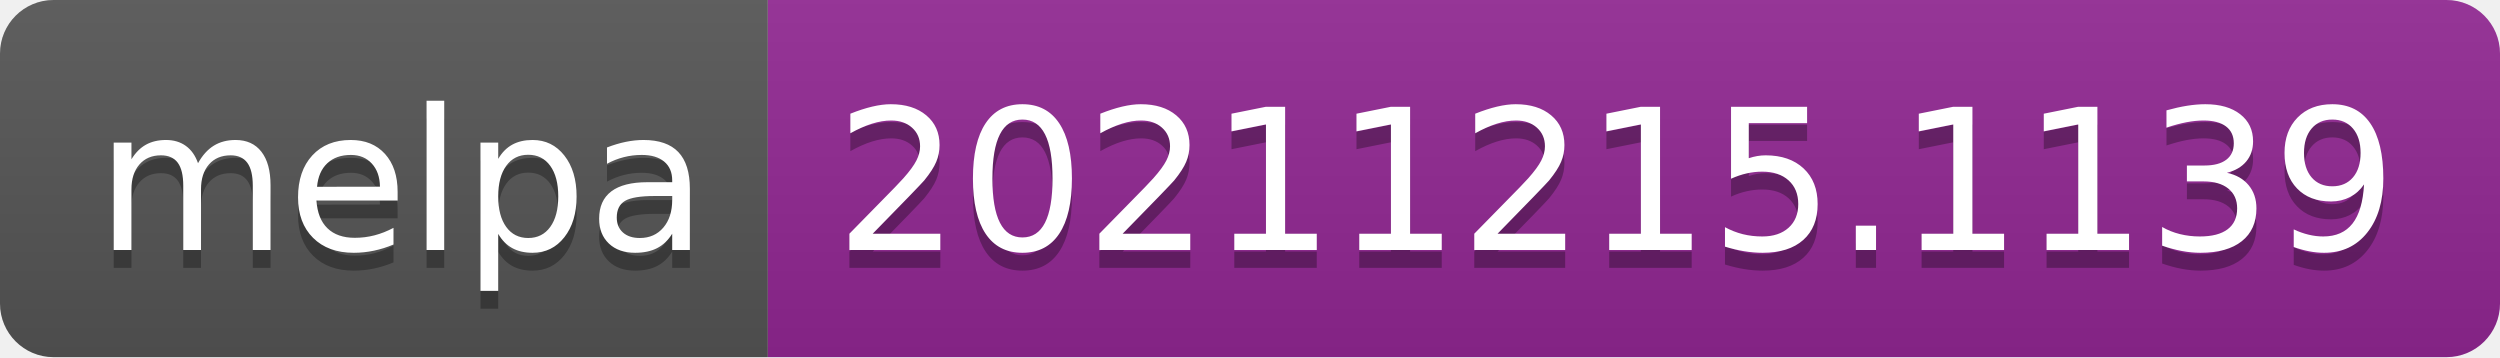
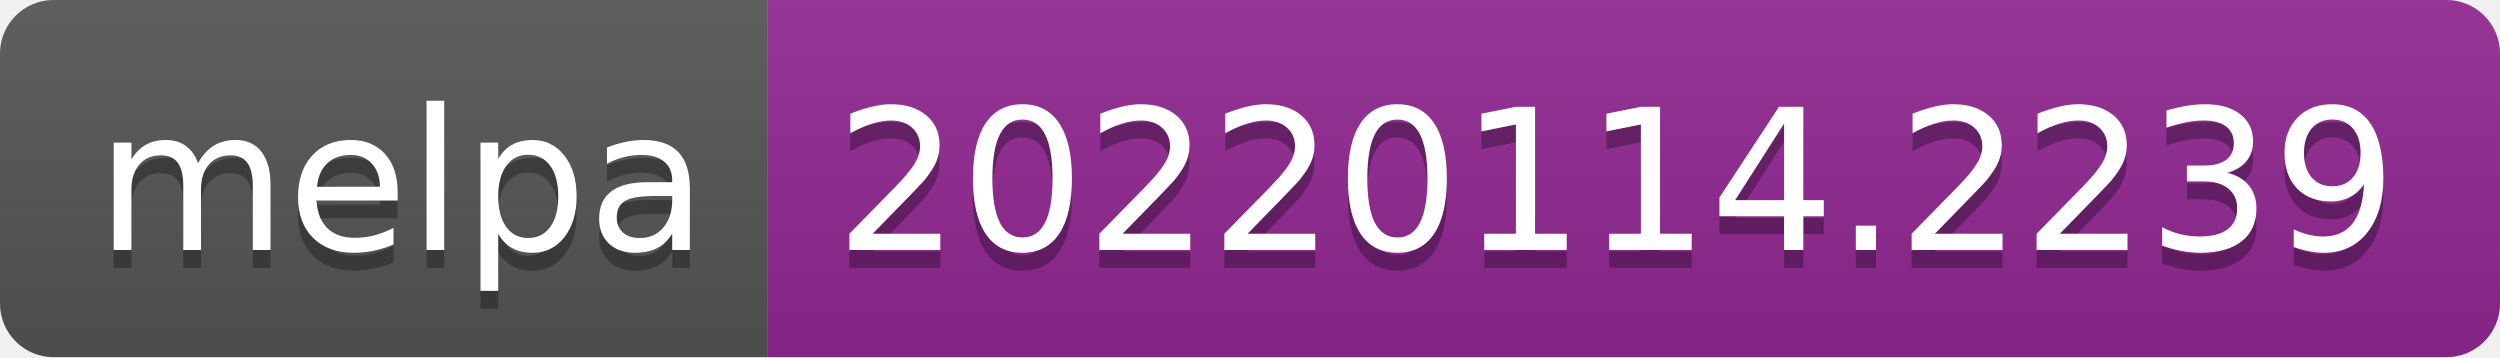
- <svg xmlns="http://www.w3.org/2000/svg" width="140" height="20" role="img" aria-label="melpa: 20211215.1139">
+ <svg xmlns="http://www.w3.org/2000/svg" width="140" height="20" role="img" aria-label="melpa: 20220114.2239">
  <linearGradient id="s" x2="0" y2="100%">
    <stop offset="0" stop-color="#bbb" stop-opacity=".1" />
    <stop offset="1" stop-opacity=".1" />
  </linearGradient>
  <clipPath id="r">
    <rect width="140" height="20" rx="3" fill="#fff" />
  </clipPath>
  <g clip-path="url(#r)">
    <rect width="43" height="20" fill="#555" />
    <rect x="43" width="97" height="20" fill="#922793" />
    <rect width="140" height="20" fill="url(#s)" />
  </g>
  <g fill="#fff" text-anchor="middle" font-family="Verdana,Geneva,DejaVu Sans,sans-serif" text-rendering="geometricPrecision" font-size="110">
    <text aria-hidden="true" x="225" y="150" fill="#010101" fill-opacity=".3" transform="scale(.1)" textLength="330">melpa</text>
    <text x="225" y="140" transform="scale(.1)" fill="#fff" textLength="330">melpa</text>
-     <text aria-hidden="true" x="905" y="150" fill="#010101" fill-opacity=".3" transform="scale(.1)" textLength="870">20211215.1139</text>
-     <text x="905" y="140" transform="scale(.1)" fill="#fff" textLength="870">20211215.1139</text>
+     <text aria-hidden="true" x="905" y="150" fill="#010101" fill-opacity=".3" transform="scale(.1)" textLength="870">20220114.2239</text>
+     <text x="905" y="140" transform="scale(.1)" fill="#fff" textLength="870">20220114.2239</text>
  </g>
</svg>
